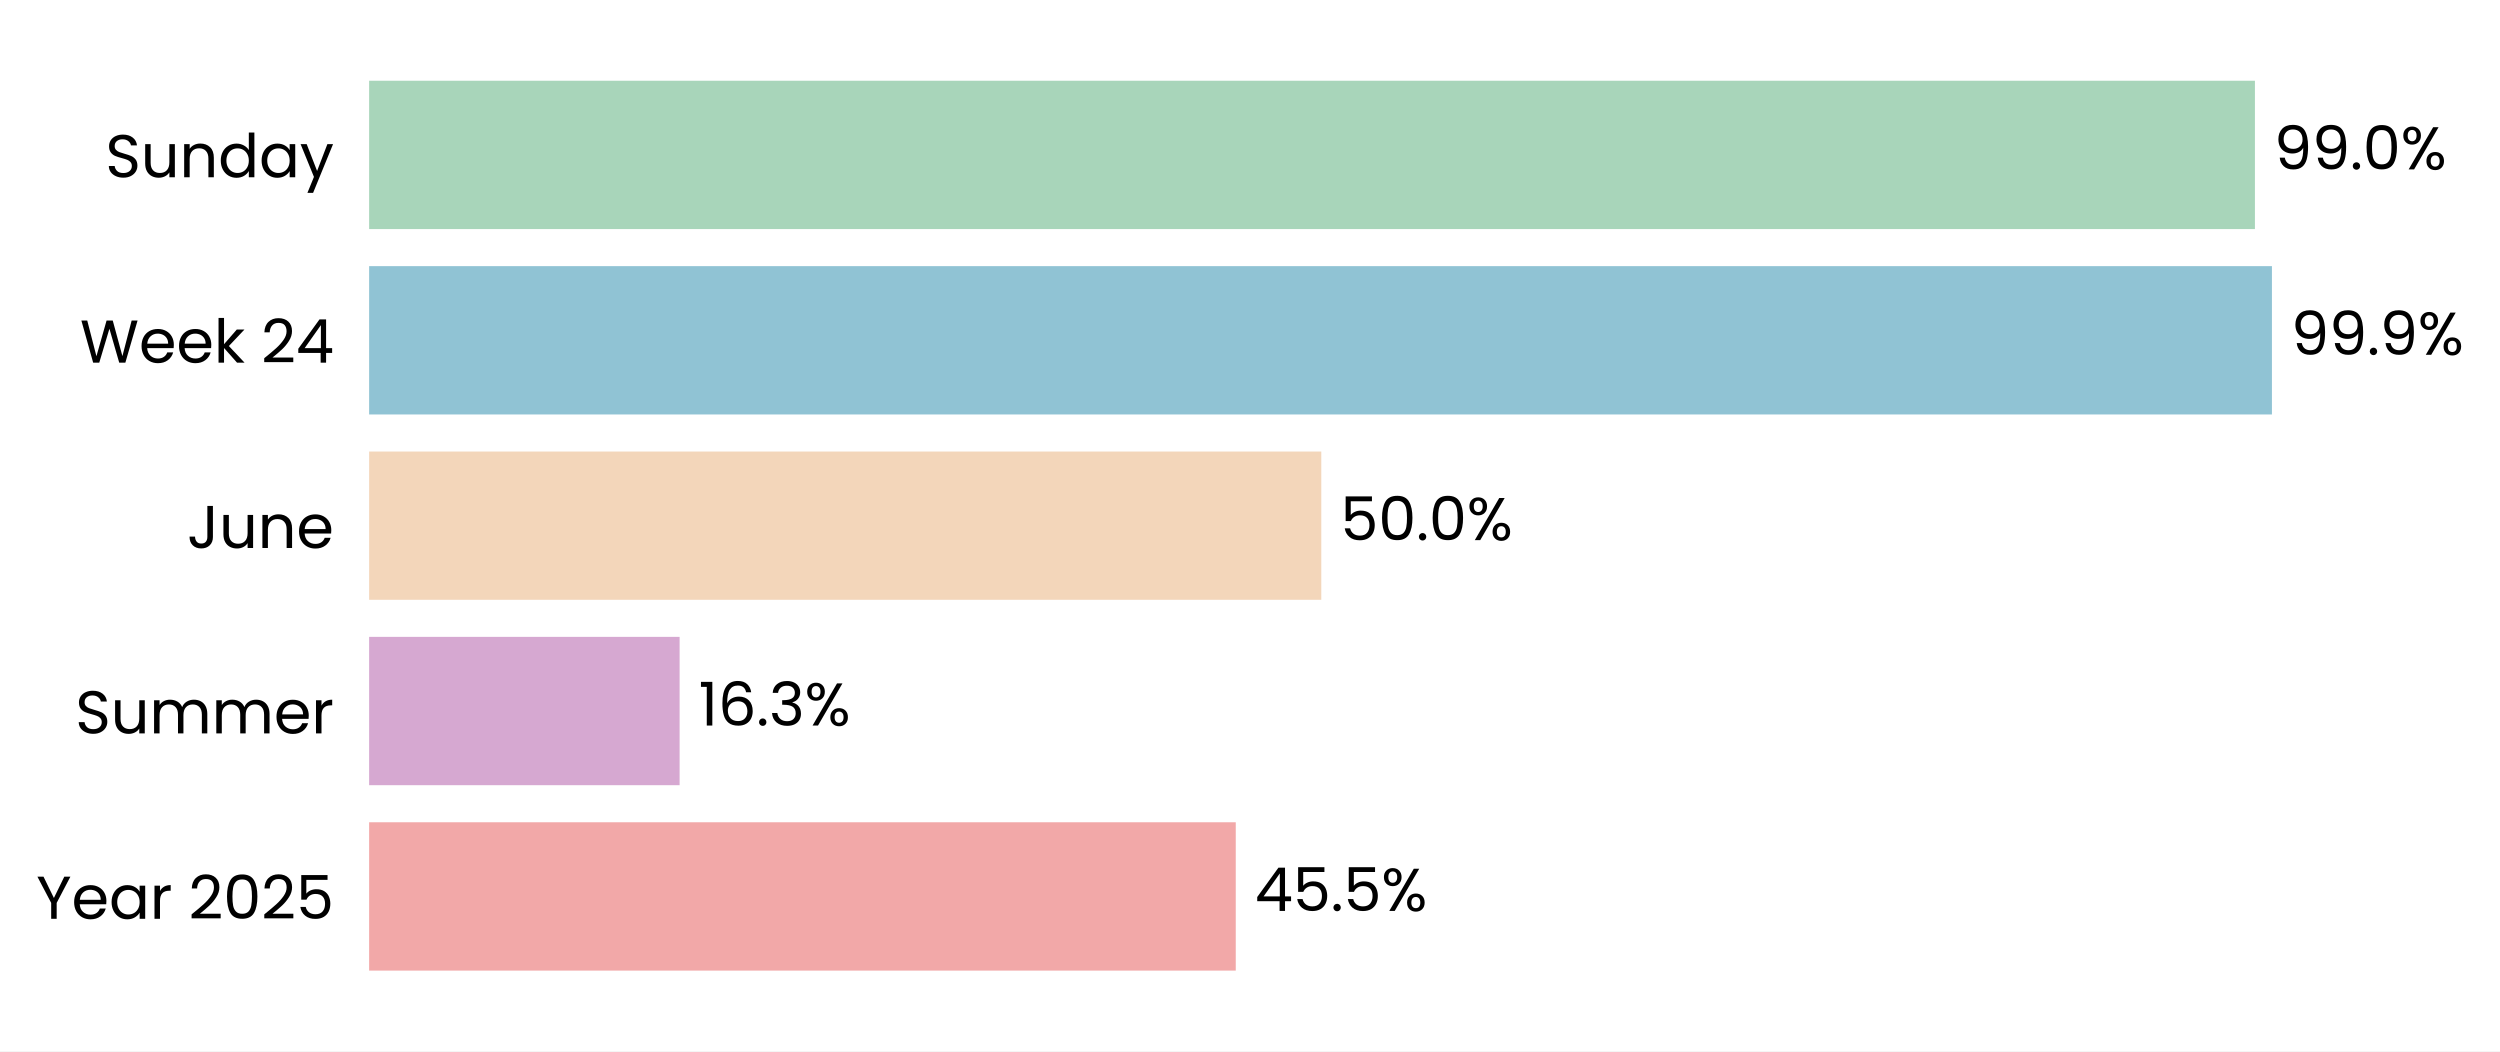
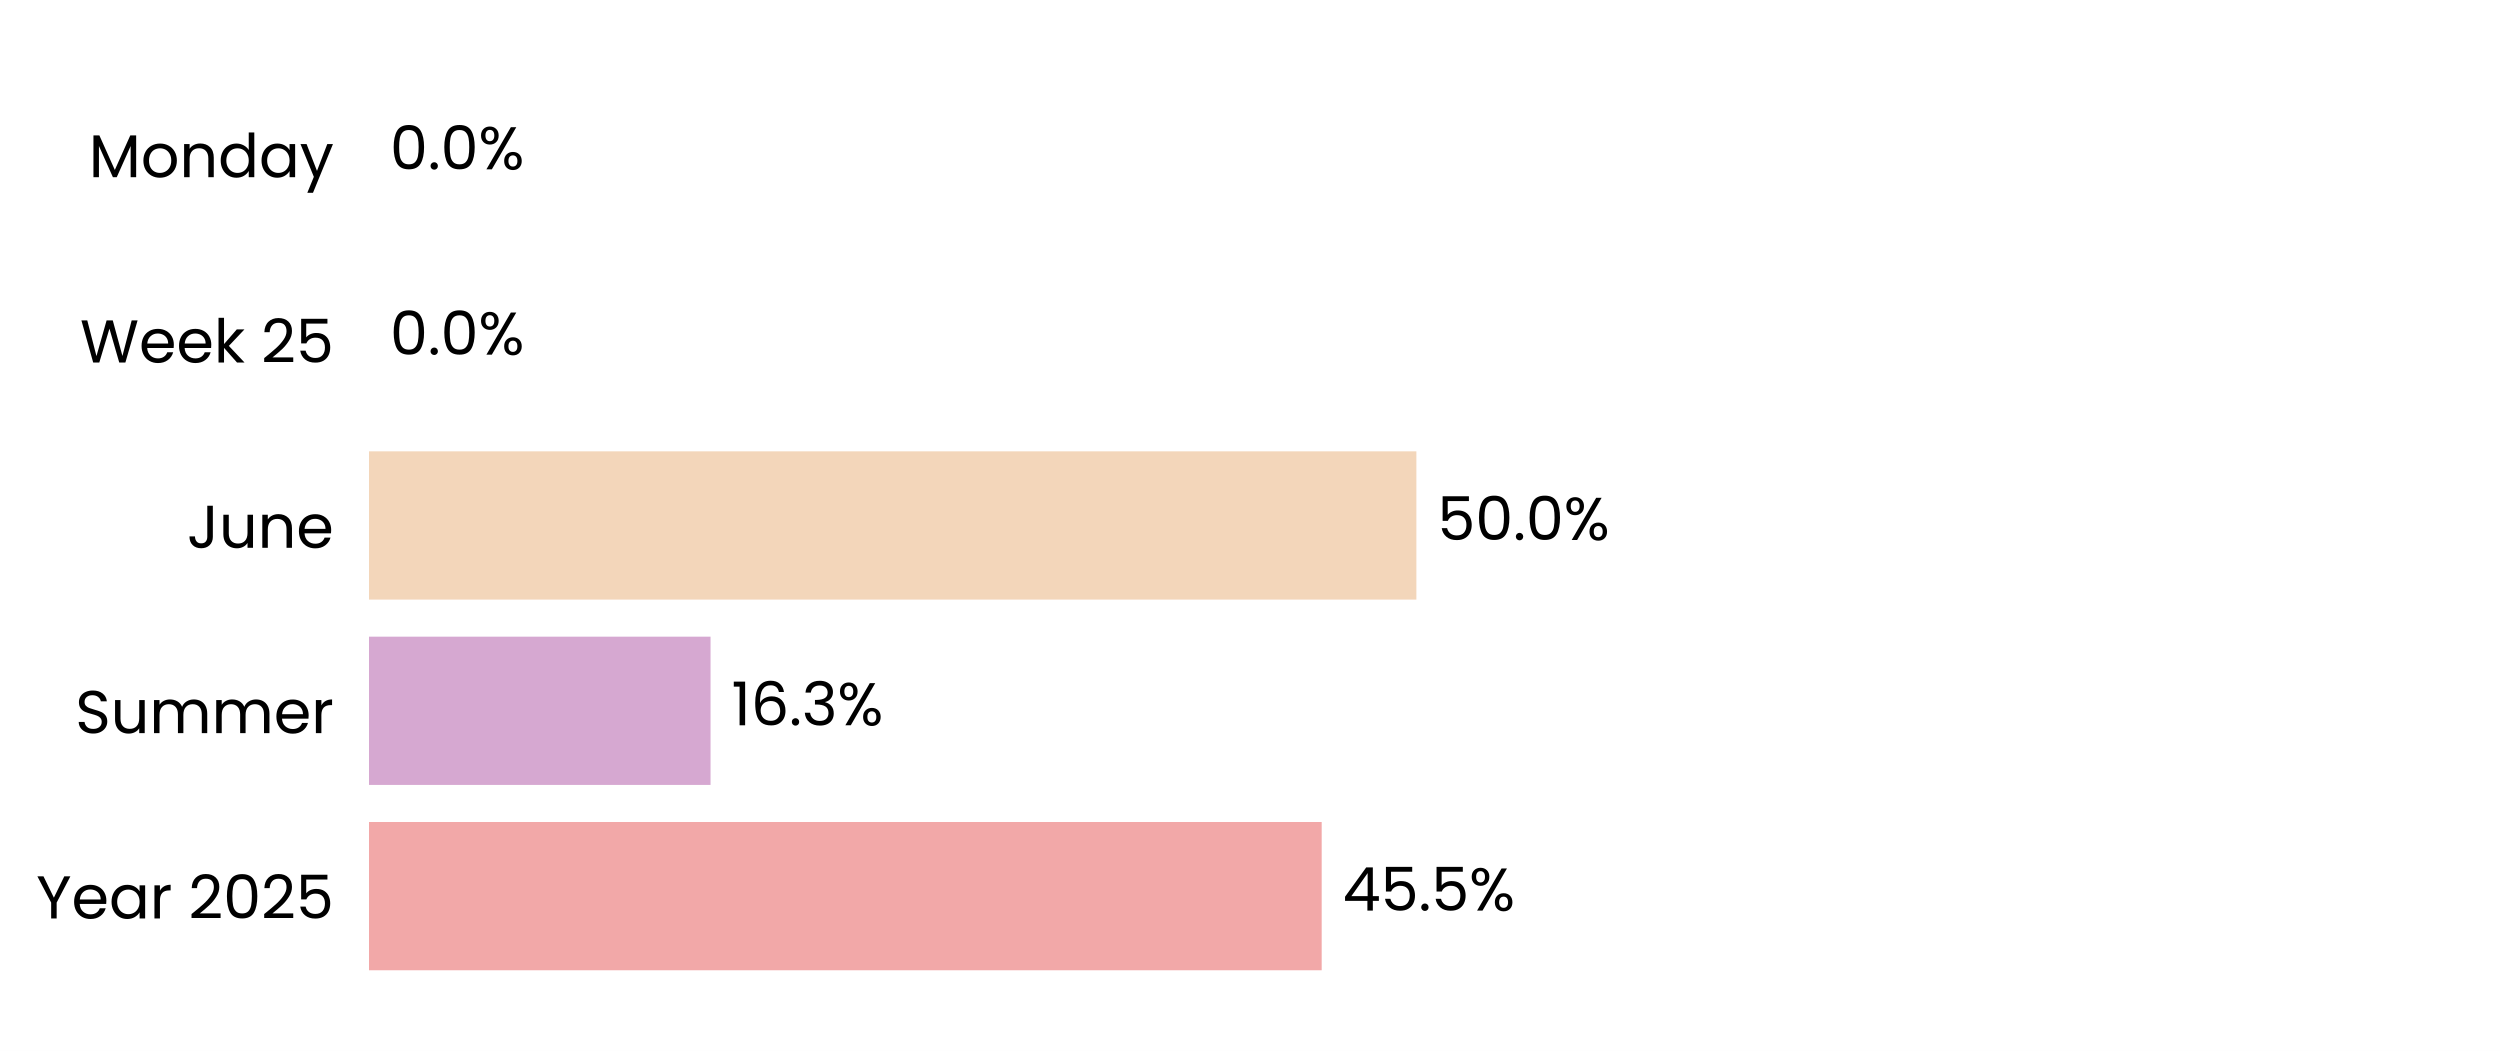
- <svg xmlns="http://www.w3.org/2000/svg" xmlns:xlink="http://www.w3.org/1999/xlink" width="496.517pt" height="208.8pt" viewBox="0 0 496.517 208.8" version="1.1">
+ <svg xmlns="http://www.w3.org/2000/svg" xmlns:xlink="http://www.w3.org/1999/xlink" width="496.691pt" height="208.8pt" viewBox="0 0 496.691 208.8" version="1.1">
  <defs>
    <style type="text/css">*{stroke-linejoin: round; stroke-linecap: butt}</style>
  </defs>
  <g id="figure_1">
    <g id="patch_1">
-       <path d="M 0 208.8  L 496.517 208.8  L 496.517 0  L 0 0  z " style="fill: #ffffff" />
+       <path d="M 0 208.8  L 496.691 208.8  L 496.691 0  L 0 0  z " style="fill: #ffffff" />
    </g>
    <g id="axes_1">
      <g id="patch_2">
-         <path d="M 73.311 201.6  L 451.786 201.6  L 451.786 7.2  L 73.311 7.2  z " style="fill: #ffffff" />
+         <path d="M 73.311 201.6  L 489.491 201.6  L 489.491 7.2  L 73.311 7.2  z " style="fill: #ffffff" />
      </g>
      <g id="patch_3">
-         <path d="M 73.311 192.764  L 245.429 192.764  L 245.429 163.309  L 73.311 163.309  z " clip-path="url(#pcf8467d78c)" style="fill: #f2a8a8" />
+         <path d="M 73.311 192.764  L 262.588 192.764  L 262.588 163.309  L 73.311 163.309  z " clip-path="url(#pcb8232e2f7)" style="fill: #f2a8a8" />
      </g>
      <g id="patch_4">
-         <path d="M 73.311 155.945  L 134.976 155.945  L 134.976 126.491  L 73.311 126.491  z " clip-path="url(#pcf8467d78c)" style="fill: #d6a8d1" />
+         <path d="M 73.311 155.945  L 141.167 155.945  L 141.167 126.491  L 73.311 126.491  z " clip-path="url(#pcb8232e2f7)" style="fill: #d6a8d1" />
      </g>
      <g id="patch_5">
-         <path d="M 73.311 119.127  L 262.417 119.127  L 262.417 89.673  L 73.311 89.673  z " clip-path="url(#pcf8467d78c)" style="fill: #f3d6ba" />
+         <path d="M 73.311 119.127  L 281.401 119.127  L 281.401 89.673  L 73.311 89.673  z " clip-path="url(#pcb8232e2f7)" style="fill: #f3d6ba" />
      </g>
      <g id="patch_6">
-         <path d="M 73.311 82.309  L 451.223 82.309  L 451.223 52.855  L 73.311 52.855  z " clip-path="url(#pcf8467d78c)" style="fill: #90c3d4" />
+         <path d="M 73.311 82.309  L 73.311 82.309  L 73.311 52.855  L 73.311 52.855  z " clip-path="url(#pcb8232e2f7)" style="fill: #90c3d4" />
      </g>
      <g id="patch_7">
-         <path d="M 73.311 45.491  L 447.844 45.491  L 447.844 16.036  L 73.311 16.036  z " clip-path="url(#pcf8467d78c)" style="fill: #a8d5ba" />
+         <path d="M 73.311 45.491  L 73.311 45.491  L 73.311 16.036  L 73.311 16.036  z " clip-path="url(#pcb8232e2f7)" style="fill: #a8d5ba" />
      </g>
      <g id="matplotlib.axis_1">
        <g id="ytick_1">
          <g id="text_1">
            <g transform="translate(7.2 182.4764) scale(0.12 -0.12)">
              <defs>
                <path id="Poppins-Regular-59" d="M 3616 4461  L 2163 1683  L 2163 0  L 1581 0  L 1581 1683  L 122 4461  L 768 4461  L 1869 2202  L 2970 4461  L 3616 4461  z " transform="scale(0.015625)" />
                <path id="Poppins-Regular-65" d="M 3693 1888  Q 3693 1722 3674 1536  L 870 1536  Q 902 1018 1225 726  Q 1549 435 2010 435  Q 2387 435 2640 611  Q 2893 787 2995 1082  L 3622 1082  Q 3482 576 3059 259  Q 2637 -58 2010 -58  Q 1510 -58 1116 166  Q 723 390 499 803  Q 275 1216 275 1760  Q 275 2304 492 2713  Q 710 3123 1104 3344  Q 1498 3565 2010 3565  Q 2509 3565 2893 3347  Q 3277 3130 3485 2749  Q 3693 2368 3693 1888  z M 3091 2010  Q 3091 2342 2944 2582  Q 2797 2822 2544 2947  Q 2291 3072 1984 3072  Q 1542 3072 1232 2790  Q 922 2509 877 2010  L 3091 2010  z " transform="scale(0.015625)" />
                <path id="Poppins-Regular-61" d="M 275 1766  Q 275 2304 492 2710  Q 710 3117 1091 3341  Q 1472 3565 1939 3565  Q 2400 3565 2739 3366  Q 3078 3168 3245 2867  L 3245 3507  L 3834 3507  L 3834 0  L 3245 0  L 3245 653  Q 3072 346 2729 144  Q 2387 -58 1933 -58  Q 1466 -58 1088 172  Q 710 403 492 819  Q 275 1235 275 1766  z M 3245 1760  Q 3245 2157 3085 2451  Q 2925 2746 2653 2902  Q 2381 3059 2054 3059  Q 1728 3059 1459 2905  Q 1190 2752 1030 2457  Q 870 2163 870 1766  Q 870 1363 1030 1065  Q 1190 768 1459 611  Q 1728 454 2054 454  Q 2381 454 2653 611  Q 2925 768 3085 1065  Q 3245 1363 3245 1760  z " transform="scale(0.015625)" />
                <path id="Poppins-Regular-72" d="M 1075 2938  Q 1229 3238 1513 3404  Q 1798 3571 2208 3571  L 2208 2970  L 2054 2970  Q 1075 2970 1075 1907  L 1075 0  L 493 0  L 493 3507  L 1075 3507  L 1075 2938  z " transform="scale(0.015625)" />
                <path id="Poppins-Regular-20" transform="scale(0.015625)" />
                <path id="Poppins-Regular-32" d="M 326 467  Q 1139 1120 1600 1539  Q 2061 1958 2377 2416  Q 2694 2874 2694 3315  Q 2694 3731 2492 3971  Q 2291 4211 1843 4211  Q 1408 4211 1168 3939  Q 928 3667 909 3213  L 346 3213  Q 371 3930 780 4320  Q 1190 4710 1837 4710  Q 2496 4710 2883 4345  Q 3270 3981 3270 3341  Q 3270 2810 2953 2307  Q 2637 1805 2233 1424  Q 1830 1043 1203 538  L 3405 538  L 3405 51  L 326 51  L 326 467  z " transform="scale(0.015625)" />
                <path id="Poppins-Regular-30" d="M 397 2362  Q 397 3462 755 4080  Q 1114 4698 2010 4698  Q 2899 4698 3257 4080  Q 3616 3462 3616 2362  Q 3616 1242 3257 621  Q 2899 0 2010 0  Q 1114 0 755 621  Q 397 1242 397 2362  z M 3040 2362  Q 3040 2918 2966 3305  Q 2893 3693 2665 3929  Q 2438 4166 2010 4166  Q 1574 4166 1347 3929  Q 1120 3693 1046 3305  Q 973 2918 973 2362  Q 973 1786 1046 1395  Q 1120 1005 1347 768  Q 1574 531 2010 531  Q 2438 531 2665 768  Q 2893 1005 2966 1395  Q 3040 1786 3040 2362  z " transform="scale(0.015625)" />
                <path id="Poppins-Regular-35" d="M 3347 4122  L 1101 4122  L 1101 2662  Q 1248 2867 1536 2998  Q 1824 3130 2157 3130  Q 2688 3130 3021 2909  Q 3354 2688 3498 2339  Q 3642 1990 3642 1600  Q 3642 1139 3469 774  Q 3296 410 2941 198  Q 2586 -13 2061 -13  Q 1389 -13 973 332  Q 557 678 467 1254  L 1037 1254  Q 1120 890 1389 685  Q 1658 480 2067 480  Q 2573 480 2829 784  Q 3085 1088 3085 1587  Q 3085 2086 2829 2358  Q 2573 2630 2074 2630  Q 1734 2630 1481 2467  Q 1229 2304 1114 2022  L 563 2022  L 563 4634  L 3347 4634  L 3347 4122  z " transform="scale(0.015625)" />
              </defs>
              <use xlink:href="#Poppins-Regular-59" />
              <use xlink:href="#Poppins-Regular-65" transform="translate(58.39999 0)" />
              <use xlink:href="#Poppins-Regular-61" transform="translate(120.4 0)" />
              <use xlink:href="#Poppins-Regular-72" transform="translate(188 0)" />
              <use xlink:href="#Poppins-Regular-20" transform="translate(225.3 0)" />
              <use xlink:href="#Poppins-Regular-32" transform="translate(252 0)" />
              <use xlink:href="#Poppins-Regular-30" transform="translate(309.4999 0)" />
              <use xlink:href="#Poppins-Regular-32" transform="translate(372.2999 0)" />
              <use xlink:href="#Poppins-Regular-35" transform="translate(429.7999 0)" />
            </g>
          </g>
        </g>
        <g id="ytick_2">
          <g id="text_2">
            <g transform="translate(14.95125 145.6582) scale(0.12 -0.12)">
              <defs>
                <path id="Poppins-Regular-53" d="M 1907 -45  Q 1466 -45 1117 112  Q 768 269 569 547  Q 371 826 365 1190  L 986 1190  Q 1018 877 1245 662  Q 1472 448 1907 448  Q 2323 448 2563 656  Q 2803 864 2803 1190  Q 2803 1446 2662 1606  Q 2522 1766 2310 1849  Q 2099 1933 1741 2029  Q 1299 2144 1033 2259  Q 768 2374 579 2620  Q 390 2867 390 3283  Q 390 3648 576 3929  Q 762 4211 1098 4364  Q 1434 4518 1869 4518  Q 2496 4518 2896 4204  Q 3296 3891 3347 3373  L 2707 3373  Q 2675 3629 2438 3824  Q 2202 4019 1811 4019  Q 1446 4019 1216 3830  Q 986 3642 986 3302  Q 986 3059 1123 2905  Q 1261 2752 1462 2672  Q 1664 2592 2029 2490  Q 2470 2368 2739 2249  Q 3008 2131 3200 1884  Q 3392 1638 3392 1216  Q 3392 890 3219 602  Q 3046 314 2707 134  Q 2368 -45 1907 -45  z " transform="scale(0.015625)" />
                <path id="Poppins-Regular-75" d="M 3603 3507  L 3603 0  L 3021 0  L 3021 518  Q 2854 250 2556 99  Q 2259 -51 1901 -51  Q 1491 -51 1164 118  Q 838 288 649 627  Q 461 966 461 1453  L 461 3507  L 1037 3507  L 1037 1530  Q 1037 1011 1299 732  Q 1562 454 2016 454  Q 2483 454 2752 742  Q 3021 1030 3021 1581  L 3021 3507  L 3603 3507  z " transform="scale(0.015625)" />
                <path id="Poppins-Regular-6d" d="M 4710 3571  Q 5120 3571 5440 3401  Q 5760 3232 5945 2893  Q 6131 2554 6131 2067  L 6131 0  L 5555 0  L 5555 1984  Q 5555 2509 5296 2787  Q 5037 3066 4595 3066  Q 4141 3066 3872 2774  Q 3603 2483 3603 1933  L 3603 0  L 3027 0  L 3027 1984  Q 3027 2509 2768 2787  Q 2509 3066 2067 3066  Q 1613 3066 1344 2774  Q 1075 2483 1075 1933  L 1075 0  L 493 0  L 493 3507  L 1075 3507  L 1075 3002  Q 1248 3277 1539 3424  Q 1830 3571 2182 3571  Q 2624 3571 2963 3372  Q 3302 3174 3469 2790  Q 3616 3162 3955 3366  Q 4294 3571 4710 3571  z " transform="scale(0.015625)" />
              </defs>
              <use xlink:href="#Poppins-Regular-53" />
              <use xlink:href="#Poppins-Regular-75" transform="translate(58.7 0)" />
              <use xlink:href="#Poppins-Regular-6d" transform="translate(122.7 0)" />
              <use xlink:href="#Poppins-Regular-6d" transform="translate(225.7 0)" />
              <use xlink:href="#Poppins-Regular-65" transform="translate(328.7 0)" />
              <use xlink:href="#Poppins-Regular-72" transform="translate(390.6999 0)" />
            </g>
          </g>
        </g>
        <g id="ytick_3">
          <g id="text_3">
            <g transform="translate(37.15125 108.84) scale(0.12 -0.12)">
              <defs>
                <path id="Poppins-Regular-4a" d="M 2739 4461  L 2739 1165  Q 2739 614 2400 284  Q 2061 -45 1504 -45  Q 941 -45 601 291  Q 262 627 262 1210  L 845 1210  Q 851 883 1014 678  Q 1178 474 1504 474  Q 1830 474 1990 669  Q 2150 864 2150 1165  L 2150 4461  L 2739 4461  z " transform="scale(0.015625)" />
                <path id="Poppins-Regular-6e" d="M 2202 3571  Q 2842 3571 3238 3184  Q 3635 2797 3635 2067  L 3635 0  L 3059 0  L 3059 1984  Q 3059 2509 2796 2787  Q 2534 3066 2080 3066  Q 1619 3066 1347 2778  Q 1075 2490 1075 1939  L 1075 0  L 493 0  L 493 3507  L 1075 3507  L 1075 3008  Q 1248 3277 1545 3424  Q 1843 3571 2202 3571  z " transform="scale(0.015625)" />
              </defs>
              <use xlink:href="#Poppins-Regular-4a" />
              <use xlink:href="#Poppins-Regular-75" transform="translate(52.99999 0)" />
              <use xlink:href="#Poppins-Regular-6e" transform="translate(117 0)" />
              <use xlink:href="#Poppins-Regular-65" transform="translate(181 0)" />
            </g>
          </g>
        </g>
        <g id="ytick_4">
          <g id="text_4">
-             <g transform="translate(15.88687 72.02182) scale(0.12 -0.12)">
+             <g transform="translate(15.9 72.02182) scale(0.12 -0.12)">
              <defs>
                <path id="Poppins-Regular-57" d="M 6099 4461  L 4806 0  L 4154 0  L 3117 3590  L 2042 0  L 1395 -6  L 147 4461  L 768 4461  L 1741 678  L 2816 4461  L 3469 4461  L 4493 691  L 5472 4461  L 6099 4461  z " transform="scale(0.015625)" />
                <path id="Poppins-Regular-6b" d="M 2451 0  L 1075 1549  L 1075 0  L 493 0  L 493 4736  L 1075 4736  L 1075 1952  L 2426 3507  L 3238 3507  L 1587 1760  L 3245 0  L 2451 0  z " transform="scale(0.015625)" />
-                 <path id="Poppins-Regular-34" d="M 256 1030  L 256 1472  L 2502 4582  L 3200 4582  L 3200 1536  L 3840 1536  L 3840 1030  L 3200 1030  L 3200 0  L 2624 0  L 2624 1030  L 256 1030  z M 2650 3974  L 928 1536  L 2650 1536  L 2650 3974  z " transform="scale(0.015625)" />
              </defs>
              <use xlink:href="#Poppins-Regular-57" />
              <use xlink:href="#Poppins-Regular-65" transform="translate(97.59999 0)" />
              <use xlink:href="#Poppins-Regular-65" transform="translate(159.6 0)" />
              <use xlink:href="#Poppins-Regular-6b" transform="translate(221.6 0)" />
              <use xlink:href="#Poppins-Regular-20" transform="translate(273.0999 0)" />
              <use xlink:href="#Poppins-Regular-32" transform="translate(299.7999 0)" />
-               <use xlink:href="#Poppins-Regular-34" transform="translate(357.2999 0)" />
+               <use xlink:href="#Poppins-Regular-35" transform="translate(357.2999 0)" />
            </g>
          </g>
        </g>
        <g id="ytick_5">
          <g id="text_5">
-             <g transform="translate(20.92875 35.20364) scale(0.12 -0.12)">
+             <g transform="translate(17.64187 35.20364) scale(0.12 -0.12)">
              <defs>
+                 <path id="Poppins-Regular-4d" d="M 5018 4429  L 5018 0  L 4435 0  L 4435 3302  L 2963 0  L 2554 0  L 1075 3309  L 1075 0  L 493 0  L 493 4429  L 1120 4429  L 2758 768  L 4397 4429  L 5018 4429  z " transform="scale(0.015625)" />
+                 <path id="Poppins-Regular-6f" d="M 2022 -58  Q 1530 -58 1130 166  Q 730 390 502 803  Q 275 1216 275 1760  Q 275 2298 508 2710  Q 742 3123 1145 3344  Q 1549 3565 2048 3565  Q 2547 3565 2950 3344  Q 3354 3123 3587 2713  Q 3821 2304 3821 1760  Q 3821 1216 3581 803  Q 3341 390 2931 166  Q 2522 -58 2022 -58  z M 2022 454  Q 2336 454 2611 601  Q 2886 749 3056 1043  Q 3226 1338 3226 1760  Q 3226 2182 3059 2476  Q 2893 2771 2624 2915  Q 2355 3059 2042 3059  Q 1722 3059 1456 2915  Q 1190 2771 1030 2476  Q 870 2182 870 1760  Q 870 1331 1027 1036  Q 1184 742 1446 598  Q 1709 454 2022 454  z " transform="scale(0.015625)" />
                <path id="Poppins-Regular-64" d="M 275 1766  Q 275 2304 492 2710  Q 710 3117 1091 3341  Q 1472 3565 1946 3565  Q 2355 3565 2707 3376  Q 3059 3187 3245 2880  L 3245 4736  L 3834 4736  L 3834 0  L 3245 0  L 3245 659  Q 3072 346 2733 144  Q 2394 -58 1939 -58  Q 1472 -58 1091 172  Q 710 403 492 819  Q 275 1235 275 1766  z M 3245 1760  Q 3245 2157 3085 2451  Q 2925 2746 2653 2902  Q 2381 3059 2054 3059  Q 1728 3059 1459 2905  Q 1190 2752 1030 2457  Q 870 2163 870 1766  Q 870 1363 1030 1065  Q 1190 768 1459 611  Q 1728 454 2054 454  Q 2381 454 2653 611  Q 2925 768 3085 1065  Q 3245 1363 3245 1760  z " transform="scale(0.015625)" />
                <path id="Poppins-Regular-79" d="M 3514 3507  L 1402 -1651  L 800 -1651  L 1491 38  L 77 3507  L 723 3507  L 1824 666  L 2912 3507  L 3514 3507  z " transform="scale(0.015625)" />
              </defs>
-               <use xlink:href="#Poppins-Regular-53" />
-               <use xlink:href="#Poppins-Regular-75" transform="translate(58.7 0)" />
-               <use xlink:href="#Poppins-Regular-6e" transform="translate(122.7 0)" />
-               <use xlink:href="#Poppins-Regular-64" transform="translate(186.7 0)" />
-               <use xlink:href="#Poppins-Regular-61" transform="translate(254.3 0)" />
-               <use xlink:href="#Poppins-Regular-79" transform="translate(321.8999 0)" />
+               <use xlink:href="#Poppins-Regular-4d" />
+               <use xlink:href="#Poppins-Regular-6f" transform="translate(86.09999 0)" />
+               <use xlink:href="#Poppins-Regular-6e" transform="translate(150.1 0)" />
+               <use xlink:href="#Poppins-Regular-64" transform="translate(214.1 0)" />
+               <use xlink:href="#Poppins-Regular-61" transform="translate(281.7 0)" />
+               <use xlink:href="#Poppins-Regular-79" transform="translate(349.2999 0)" />
            </g>
          </g>
        </g>
      </g>
      <g id="text_6">
-         <g transform="translate(249.2137 180.9164) scale(0.12 -0.12)">
+         <g transform="translate(266.7494 180.9164) scale(0.12 -0.12)">
          <defs>
+             <path id="Poppins-Regular-34" d="M 256 1030  L 256 1472  L 2502 4582  L 3200 4582  L 3200 1536  L 3840 1536  L 3840 1030  L 3200 1030  L 3200 0  L 2624 0  L 2624 1030  L 256 1030  z M 2650 3974  L 928 1536  L 2650 1536  L 2650 3974  z " transform="scale(0.015625)" />
            <path id="Poppins-Regular-2e" d="M 678 -38  Q 512 -38 397 77  Q 282 192 282 358  Q 282 525 397 640  Q 512 755 678 755  Q 838 755 950 640  Q 1062 525 1062 358  Q 1062 192 950 77  Q 838 -38 678 -38  z " transform="scale(0.015625)" />
            <path id="Poppins-Regular-25" d="M 269 3584  Q 269 4019 531 4278  Q 794 4538 1203 4538  Q 1613 4538 1875 4278  Q 2138 4019 2138 3584  Q 2138 3142 1875 2883  Q 1613 2624 1203 2624  Q 794 2624 531 2883  Q 269 3142 269 3584  z M 4006 4467  L 1414 0  L 838 0  L 3430 4467  L 4006 4467  z M 1203 4179  Q 986 4179 861 4028  Q 736 3878 736 3584  Q 736 3290 861 3136  Q 986 2982 1203 2982  Q 1421 2982 1549 3139  Q 1677 3296 1677 3584  Q 1677 3878 1549 4028  Q 1421 4179 1203 4179  z M 2720 883  Q 2720 1325 2982 1584  Q 3245 1843 3654 1843  Q 4064 1843 4323 1584  Q 4582 1325 4582 883  Q 4582 448 4323 185  Q 4064 -77 3654 -77  Q 3245 -77 2982 182  Q 2720 442 2720 883  z M 3648 1478  Q 3430 1478 3302 1328  Q 3174 1178 3174 883  Q 3174 595 3302 444  Q 3430 294 3648 294  Q 3866 294 3994 444  Q 4122 595 4122 883  Q 4122 1178 3994 1328  Q 3866 1478 3648 1478  z " transform="scale(0.015625)" />
          </defs>
          <use xlink:href="#Poppins-Regular-34" />
          <use xlink:href="#Poppins-Regular-35" transform="translate(62.89999 0)" />
          <use xlink:href="#Poppins-Regular-2e" transform="translate(125.7 0)" />
          <use xlink:href="#Poppins-Regular-35" transform="translate(146.7 0)" />
          <use xlink:href="#Poppins-Regular-25" transform="translate(209.5 0)" />
        </g>
      </g>
      <g id="text_7">
-         <g transform="translate(138.7611 144.0982) scale(0.12 -0.12)">
+         <g transform="translate(145.3285 144.0982) scale(0.12 -0.12)">
          <defs>
            <path id="Poppins-Regular-31" d="M 243 4096  L 243 4627  L 1446 4627  L 1446 0  L 858 0  L 858 4096  L 243 4096  z " transform="scale(0.015625)" />
            <path id="Poppins-Regular-36" d="M 2976 3526  Q 2835 4237 2099 4237  Q 1530 4237 1248 3798  Q 966 3360 973 2355  Q 1120 2688 1462 2877  Q 1805 3066 2227 3066  Q 2886 3066 3280 2656  Q 3674 2246 3674 1523  Q 3674 1088 3504 742  Q 3334 397 2992 192  Q 2650 -13 2163 -13  Q 1504 -13 1133 281  Q 762 576 614 1094  Q 467 1613 467 2374  Q 467 4723 2106 4723  Q 2733 4723 3091 4384  Q 3450 4045 3514 3526  L 2976 3526  z M 2106 2573  Q 1830 2573 1587 2461  Q 1344 2349 1193 2121  Q 1043 1894 1043 1568  Q 1043 1082 1324 778  Q 1606 474 2131 474  Q 2579 474 2844 752  Q 3110 1030 3110 1504  Q 3110 2003 2854 2288  Q 2598 2573 2106 2573  z " transform="scale(0.015625)" />
            <path id="Poppins-Regular-33" d="M 384 3462  Q 429 4051 838 4384  Q 1248 4717 1901 4717  Q 2336 4717 2653 4560  Q 2970 4403 3133 4134  Q 3296 3866 3296 3526  Q 3296 3130 3069 2842  Q 2842 2554 2477 2470  L 2477 2438  Q 2893 2336 3136 2035  Q 3379 1734 3379 1248  Q 3379 883 3212 592  Q 3046 301 2713 134  Q 2381 -32 1914 -32  Q 1235 -32 800 323  Q 365 678 314 1331  L 877 1331  Q 922 947 1190 704  Q 1459 461 1907 461  Q 2355 461 2588 694  Q 2822 928 2822 1299  Q 2822 1779 2502 1990  Q 2182 2202 1536 2202  L 1389 2202  L 1389 2688  L 1542 2688  Q 2131 2694 2432 2883  Q 2733 3072 2733 3469  Q 2733 3808 2512 4013  Q 2291 4218 1882 4218  Q 1485 4218 1241 4013  Q 998 3808 954 3462  L 384 3462  z " transform="scale(0.015625)" />
          </defs>
          <use xlink:href="#Poppins-Regular-31" />
          <use xlink:href="#Poppins-Regular-36" transform="translate(31.99998 0)" />
          <use xlink:href="#Poppins-Regular-2e" transform="translate(95.49997 0)" />
          <use xlink:href="#Poppins-Regular-33" transform="translate(116.5 0)" />
          <use xlink:href="#Poppins-Regular-25" transform="translate(175.3999 0)" />
        </g>
      </g>
      <g id="text_8">
-         <g transform="translate(266.2022 107.28) scale(0.12 -0.12)">
+         <g transform="translate(285.563 107.28) scale(0.12 -0.12)">
          <use xlink:href="#Poppins-Regular-35" />
          <use xlink:href="#Poppins-Regular-30" transform="translate(62.79999 0)" />
          <use xlink:href="#Poppins-Regular-2e" transform="translate(125.6 0)" />
          <use xlink:href="#Poppins-Regular-30" transform="translate(146.6 0)" />
          <use xlink:href="#Poppins-Regular-25" transform="translate(209.3999 0)" />
        </g>
      </g>
      <g id="text_9">
-         <g transform="translate(455.008 70.46182) scale(0.12 -0.12)">
-           <defs>
-             <path id="Poppins-Regular-39" d="M 1146 1242  Q 1210 877 1443 678  Q 1677 480 2074 480  Q 2605 480 2857 896  Q 3110 1312 3098 2298  Q 2963 2010 2649 1846  Q 2336 1683 1952 1683  Q 1523 1683 1187 1859  Q 851 2035 659 2374  Q 467 2714 467 3194  Q 467 3878 864 4297  Q 1261 4717 1990 4717  Q 2886 4717 3248 4134  Q 3610 3552 3610 2400  Q 3610 1594 3466 1069  Q 3322 544 2979 269  Q 2637 -6 2042 -6  Q 1389 -6 1024 346  Q 659 698 608 1242  L 1146 1242  z M 2048 2176  Q 2477 2176 2752 2441  Q 3027 2707 3027 3162  Q 3027 3642 2758 3936  Q 2490 4230 2003 4230  Q 1555 4230 1289 3948  Q 1024 3667 1024 3206  Q 1024 2739 1286 2457  Q 1549 2176 2048 2176  z " transform="scale(0.015625)" />
-           </defs>
-           <use xlink:href="#Poppins-Regular-39" />
-           <use xlink:href="#Poppins-Regular-39" transform="translate(62.99999 0)" />
-           <use xlink:href="#Poppins-Regular-2e" transform="translate(126 0)" />
-           <use xlink:href="#Poppins-Regular-39" transform="translate(147 0)" />
-           <use xlink:href="#Poppins-Regular-25" transform="translate(209.9999 0)" />
+         <g transform="translate(77.47305 70.46182) scale(0.12 -0.12)">
+           <use xlink:href="#Poppins-Regular-30" />
+           <use xlink:href="#Poppins-Regular-2e" transform="translate(62.79999 0)" />
+           <use xlink:href="#Poppins-Regular-30" transform="translate(83.79997 0)" />
+           <use xlink:href="#Poppins-Regular-25" transform="translate(146.6 0)" />
        </g>
      </g>
      <g id="text_10">
-         <g transform="translate(451.6288 33.64364) scale(0.12 -0.12)">
-           <use xlink:href="#Poppins-Regular-39" />
-           <use xlink:href="#Poppins-Regular-39" transform="translate(62.99999 0)" />
-           <use xlink:href="#Poppins-Regular-2e" transform="translate(126 0)" />
-           <use xlink:href="#Poppins-Regular-30" transform="translate(147 0)" />
-           <use xlink:href="#Poppins-Regular-25" transform="translate(209.7999 0)" />
+         <g transform="translate(77.47305 33.64364) scale(0.12 -0.12)">
+           <use xlink:href="#Poppins-Regular-30" />
+           <use xlink:href="#Poppins-Regular-2e" transform="translate(62.79999 0)" />
+           <use xlink:href="#Poppins-Regular-30" transform="translate(83.79997 0)" />
+           <use xlink:href="#Poppins-Regular-25" transform="translate(146.6 0)" />
        </g>
      </g>
    </g>
  </g>
  <defs>
-     <clipPath id="pcf8467d78c">
-       <rect x="73.311" y="7.2" width="378.475" height="194.4" />
+     <clipPath id="pcb8232e2f7">
+       <rect x="73.311" y="7.2" width="416.18" height="194.4" />
    </clipPath>
  </defs>
</svg>
